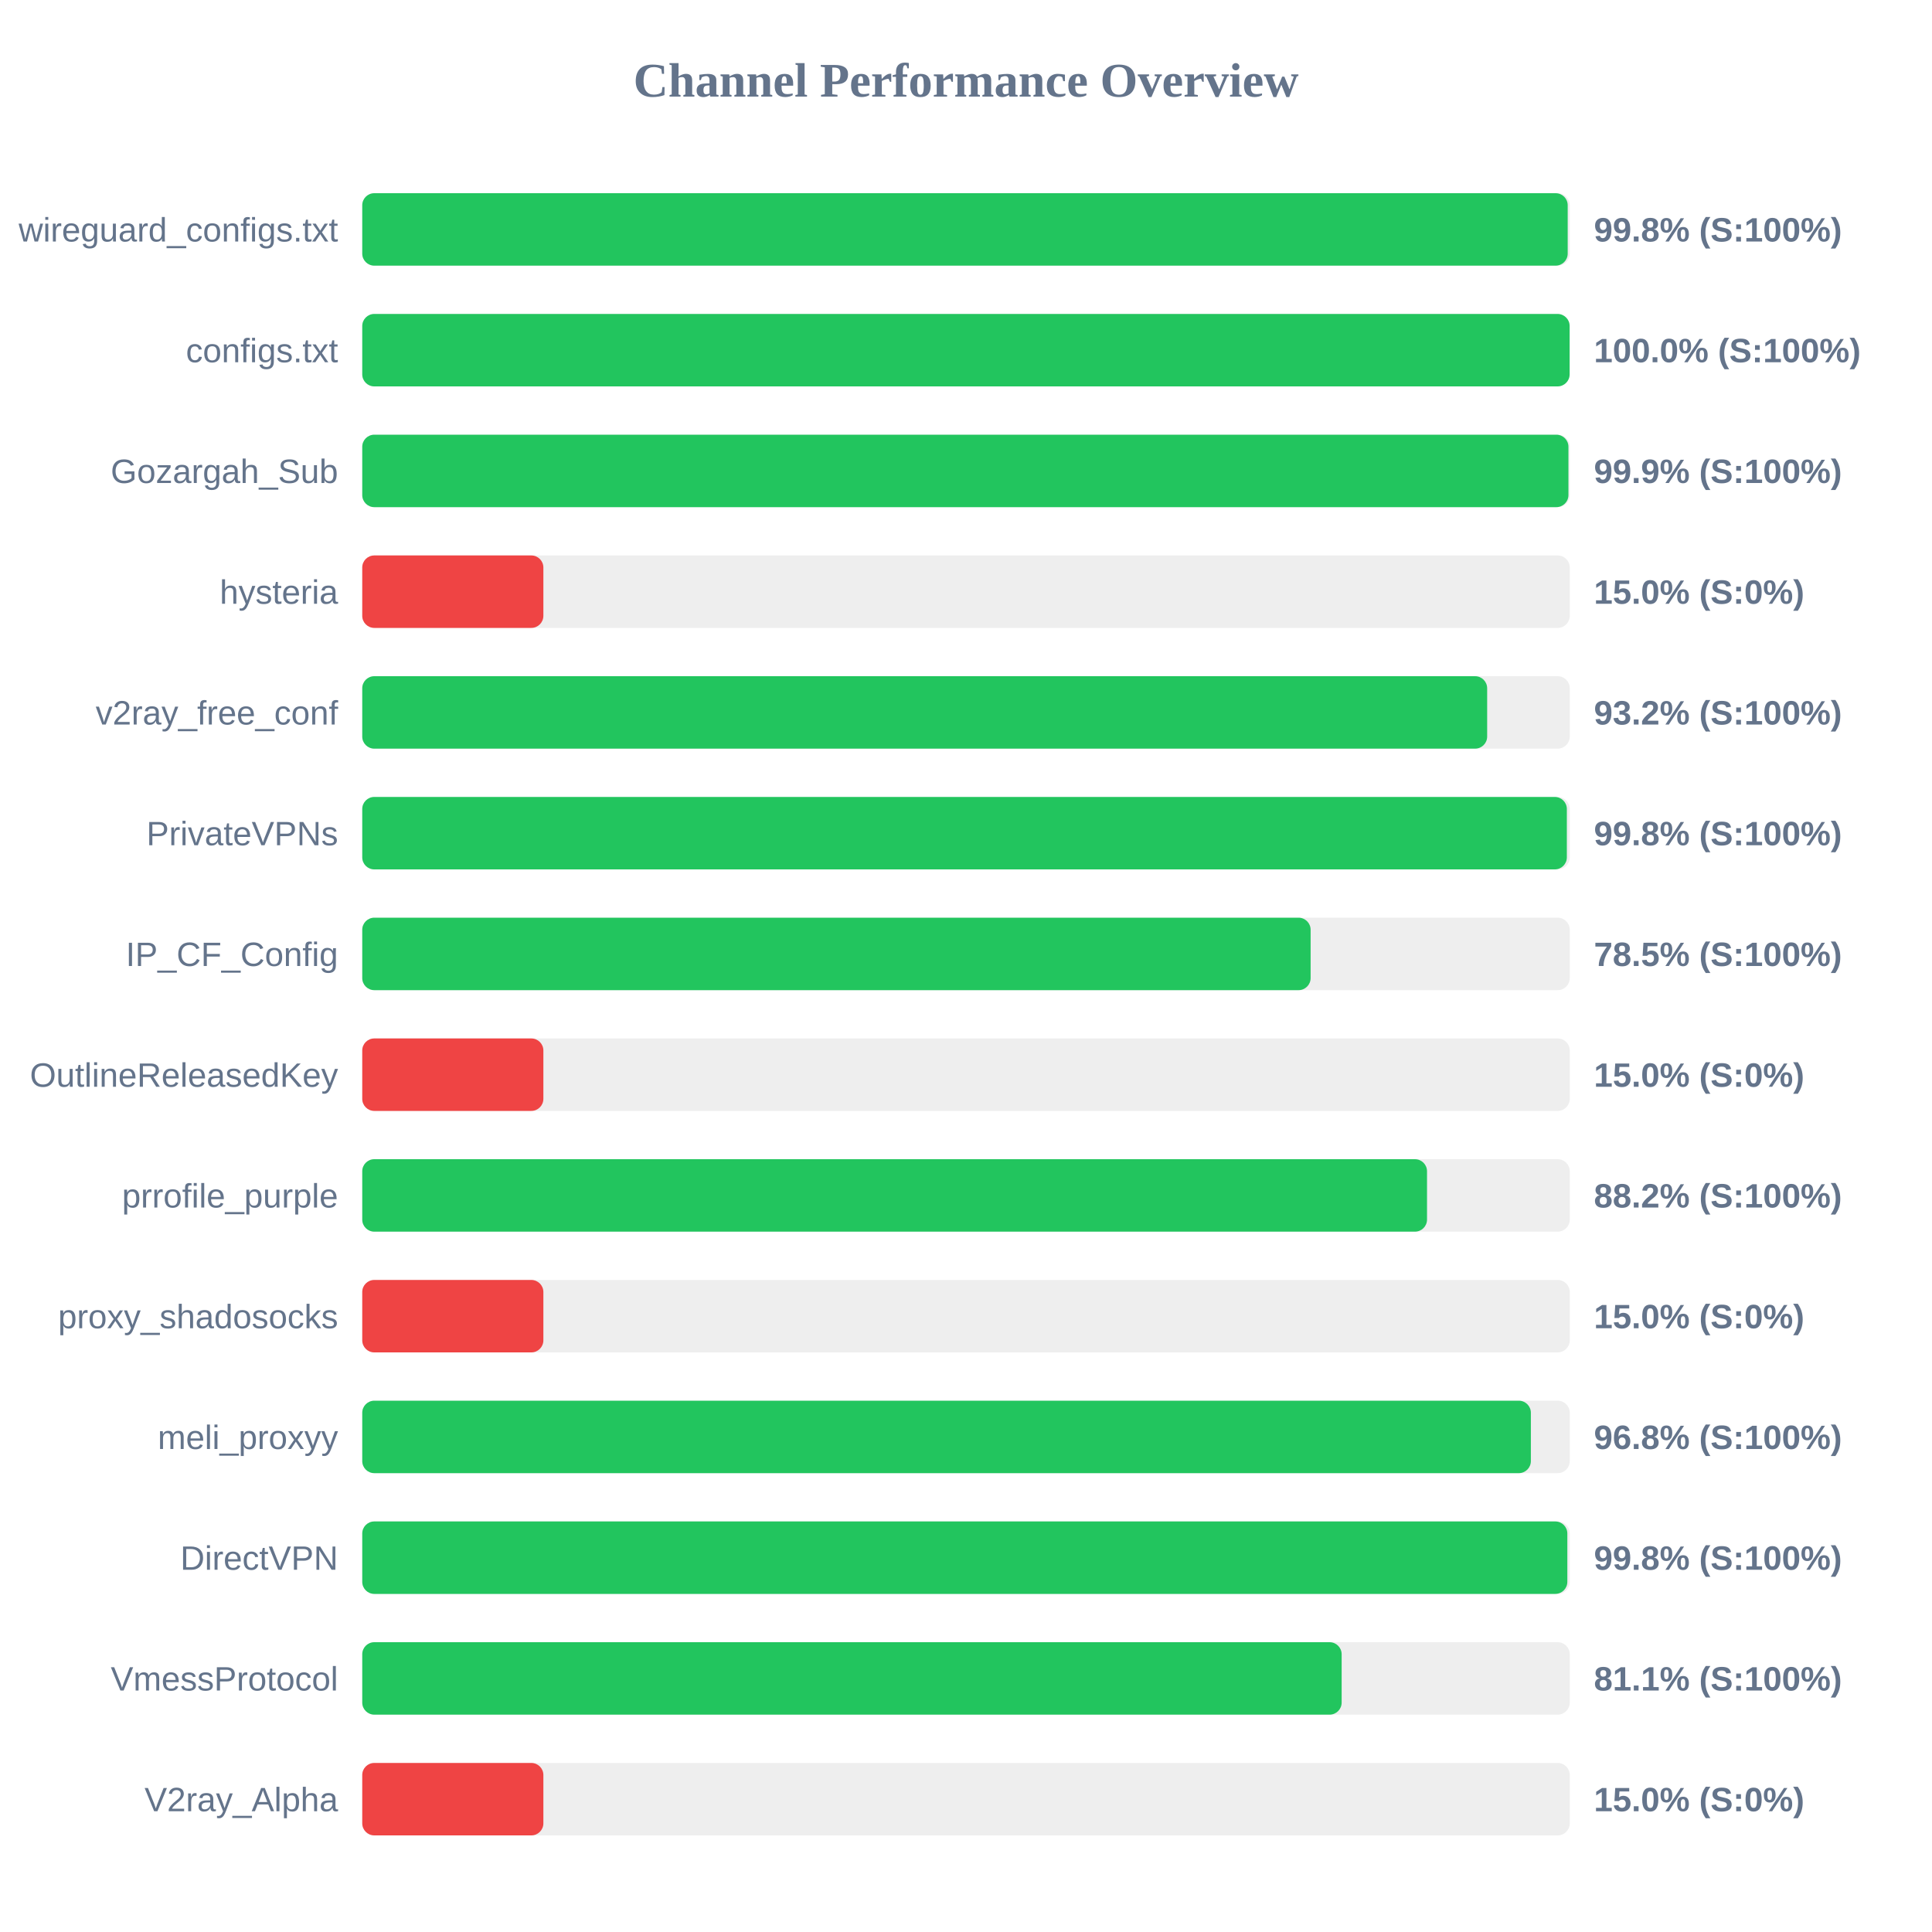
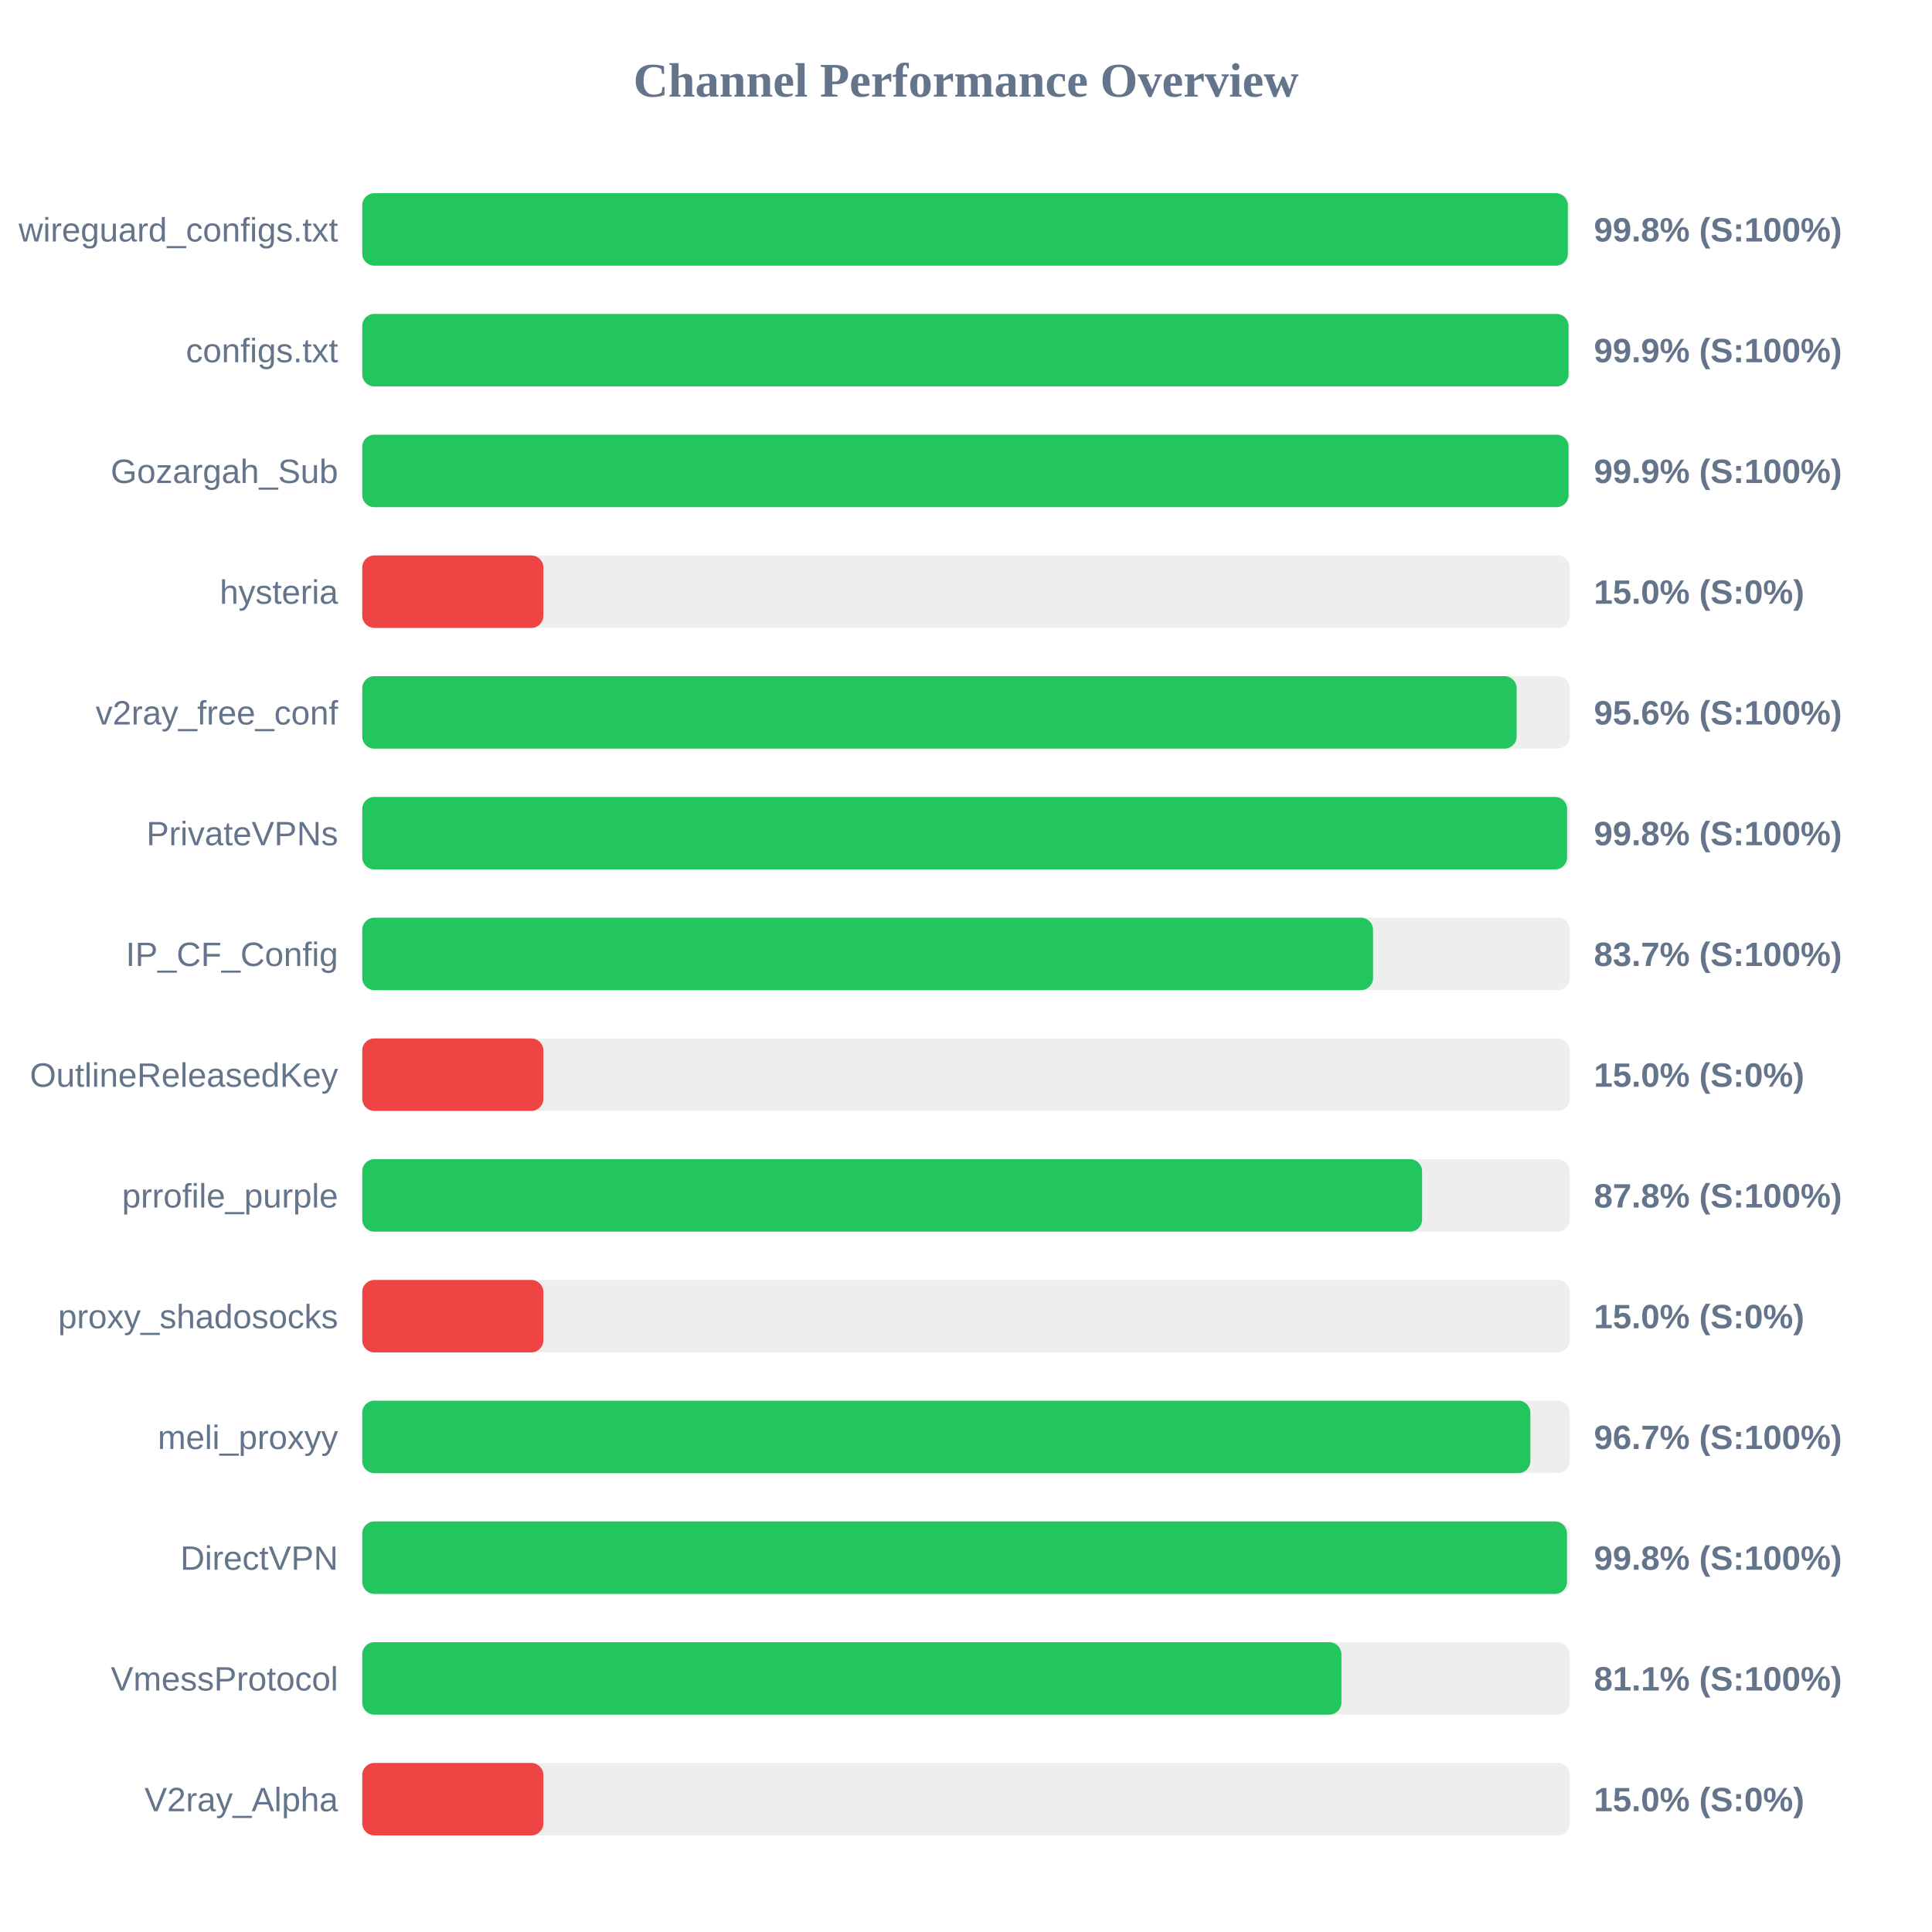
<svg xmlns="http://www.w3.org/2000/svg" width="800" height="800" version="1.1">
  <style>
        .row { font: 14px Arial; fill: #64748b; }
        .score { font: bold 14px Arial; fill: #64748b; }
    </style>
  <text x="400" y="40" text-anchor="middle" font-size="20px" font-weight="bold" fill="#64748b">Channel Performance Overview</text>
  <rect x="150" y="80" width="500" height="30" fill="#eee" rx="5" />
-   <rect x="150" y="80" width="499.15" height="30" fill="#22c55e" rx="5" />
+   <rect x="150" y="80" width="499.2" height="30" fill="#22c55e" rx="5" />
  <text x="140" y="100" text-anchor="end" class="row">wireguard_configs.txt</text>
  <text x="660" y="100" text-anchor="start" class="score">99.8% (S:100%)</text>
  <rect x="150" y="130" width="500" height="30" fill="#eee" rx="5" />
-   <rect x="150" y="130" width="499.95" height="30" fill="#22c55e" rx="5" />
+   <rect x="150" y="130" width="499.5" height="30" fill="#22c55e" rx="5" />
  <text x="140" y="150" text-anchor="end" class="row">configs.txt</text>
-   <text x="660" y="150" text-anchor="start" class="score">100.0% (S:100%)</text>
+   <text x="660" y="150" text-anchor="start" class="score">99.9% (S:100%)</text>
  <rect x="150" y="180" width="500" height="30" fill="#eee" rx="5" />
-   <rect x="150" y="180" width="499.45" height="30" fill="#22c55e" rx="5" />
+   <rect x="150" y="180" width="499.5" height="30" fill="#22c55e" rx="5" />
  <text x="140" y="200" text-anchor="end" class="row">Gozargah_Sub</text>
  <text x="660" y="200" text-anchor="start" class="score">99.9% (S:100%)</text>
  <rect x="150" y="230" width="500" height="30" fill="#eee" rx="5" />
  <rect x="150" y="230" width="75.0" height="30" fill="#ef4444" rx="5" />
  <text x="140" y="250" text-anchor="end" class="row">hysteria</text>
  <text x="660" y="250" text-anchor="start" class="score">15.0% (S:0%)</text>
  <rect x="150" y="280" width="500" height="30" fill="#eee" rx="5" />
-   <rect x="150" y="280" width="465.8" height="30" fill="#22c55e" rx="5" />
+   <rect x="150" y="280" width="478.0" height="30" fill="#22c55e" rx="5" />
  <text x="140" y="300" text-anchor="end" class="row">v2ray_free_conf</text>
-   <text x="660" y="300" text-anchor="start" class="score">93.2% (S:100%)</text>
+   <text x="660" y="300" text-anchor="start" class="score">95.6% (S:100%)</text>
  <rect x="150" y="330" width="500" height="30" fill="#eee" rx="5" />
-   <rect x="150" y="330" width="498.8" height="30" fill="#22c55e" rx="5" />
+   <rect x="150" y="330" width="498.9" height="30" fill="#22c55e" rx="5" />
  <text x="140" y="350" text-anchor="end" class="row">PrivateVPNs</text>
  <text x="660" y="350" text-anchor="start" class="score">99.8% (S:100%)</text>
  <rect x="150" y="380" width="500" height="30" fill="#eee" rx="5" />
-   <rect x="150" y="380" width="392.7" height="30" fill="#22c55e" rx="5" />
+   <rect x="150" y="380" width="418.55" height="30" fill="#22c55e" rx="5" />
  <text x="140" y="400" text-anchor="end" class="row">IP_CF_Config</text>
-   <text x="660" y="400" text-anchor="start" class="score">78.5% (S:100%)</text>
+   <text x="660" y="400" text-anchor="start" class="score">83.7% (S:100%)</text>
  <rect x="150" y="430" width="500" height="30" fill="#eee" rx="5" />
  <rect x="150" y="430" width="75.0" height="30" fill="#ef4444" rx="5" />
  <text x="140" y="450" text-anchor="end" class="row">OutlineReleasedKey</text>
  <text x="660" y="450" text-anchor="start" class="score">15.0% (S:0%)</text>
  <rect x="150" y="480" width="500" height="30" fill="#eee" rx="5" />
-   <rect x="150" y="480" width="440.9" height="30" fill="#22c55e" rx="5" />
+   <rect x="150" y="480" width="438.85" height="30" fill="#22c55e" rx="5" />
  <text x="140" y="500" text-anchor="end" class="row">prrofile_purple</text>
-   <text x="660" y="500" text-anchor="start" class="score">88.2% (S:100%)</text>
+   <text x="660" y="500" text-anchor="start" class="score">87.8% (S:100%)</text>
  <rect x="150" y="530" width="500" height="30" fill="#eee" rx="5" />
  <rect x="150" y="530" width="75.0" height="30" fill="#ef4444" rx="5" />
  <text x="140" y="550" text-anchor="end" class="row">proxy_shadosocks</text>
  <text x="660" y="550" text-anchor="start" class="score">15.0% (S:0%)</text>
  <rect x="150" y="580" width="500" height="30" fill="#eee" rx="5" />
-   <rect x="150" y="580" width="483.9" height="30" fill="#22c55e" rx="5" />
+   <rect x="150" y="580" width="483.7" height="30" fill="#22c55e" rx="5" />
  <text x="140" y="600" text-anchor="end" class="row">meli_proxyy</text>
-   <text x="660" y="600" text-anchor="start" class="score">96.8% (S:100%)</text>
+   <text x="660" y="600" text-anchor="start" class="score">96.7% (S:100%)</text>
  <rect x="150" y="630" width="500" height="30" fill="#eee" rx="5" />
-   <rect x="150" y="630" width="499.0" height="30" fill="#22c55e" rx="5" />
+   <rect x="150" y="630" width="498.85" height="30" fill="#22c55e" rx="5" />
  <text x="140" y="650" text-anchor="end" class="row">DirectVPN</text>
  <text x="660" y="650" text-anchor="start" class="score">99.8% (S:100%)</text>
  <rect x="150" y="680" width="500" height="30" fill="#eee" rx="5" />
-   <rect x="150" y="680" width="405.55" height="30" fill="#22c55e" rx="5" />
+   <rect x="150" y="680" width="405.45" height="30" fill="#22c55e" rx="5" />
  <text x="140" y="700" text-anchor="end" class="row">VmessProtocol</text>
  <text x="660" y="700" text-anchor="start" class="score">81.1% (S:100%)</text>
  <rect x="150" y="730" width="500" height="30" fill="#eee" rx="5" />
  <rect x="150" y="730" width="75.0" height="30" fill="#ef4444" rx="5" />
  <text x="140" y="750" text-anchor="end" class="row">V2ray_Alpha</text>
  <text x="660" y="750" text-anchor="start" class="score">15.0% (S:0%)</text>
</svg>
